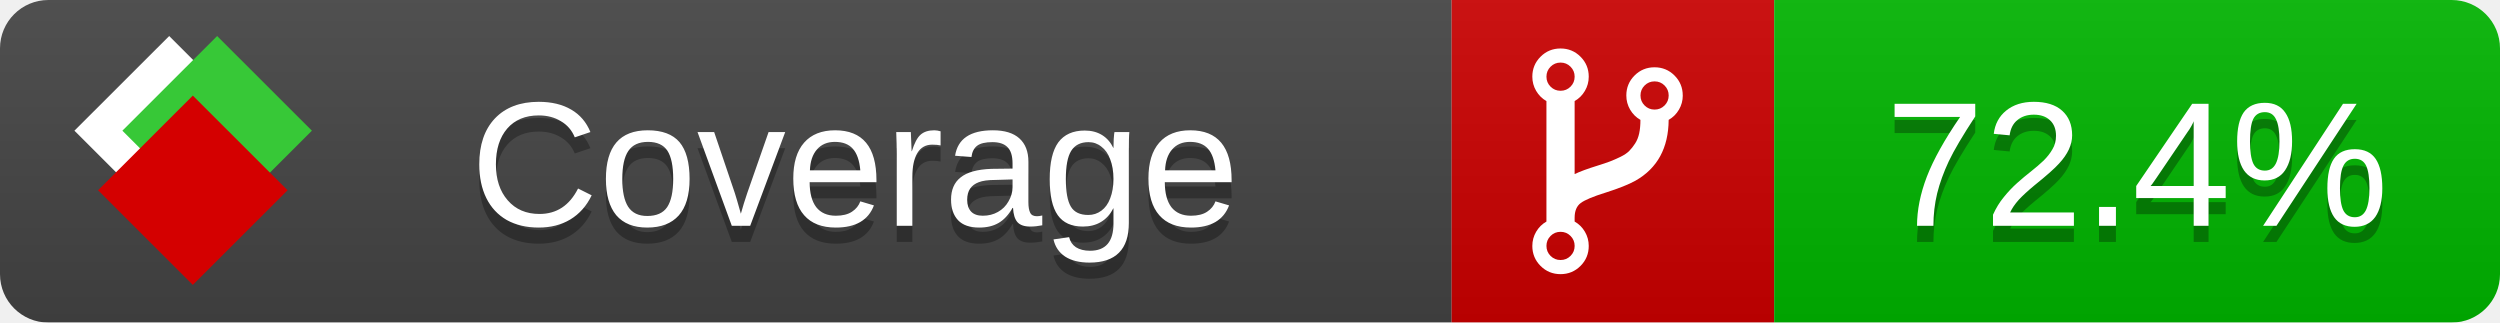
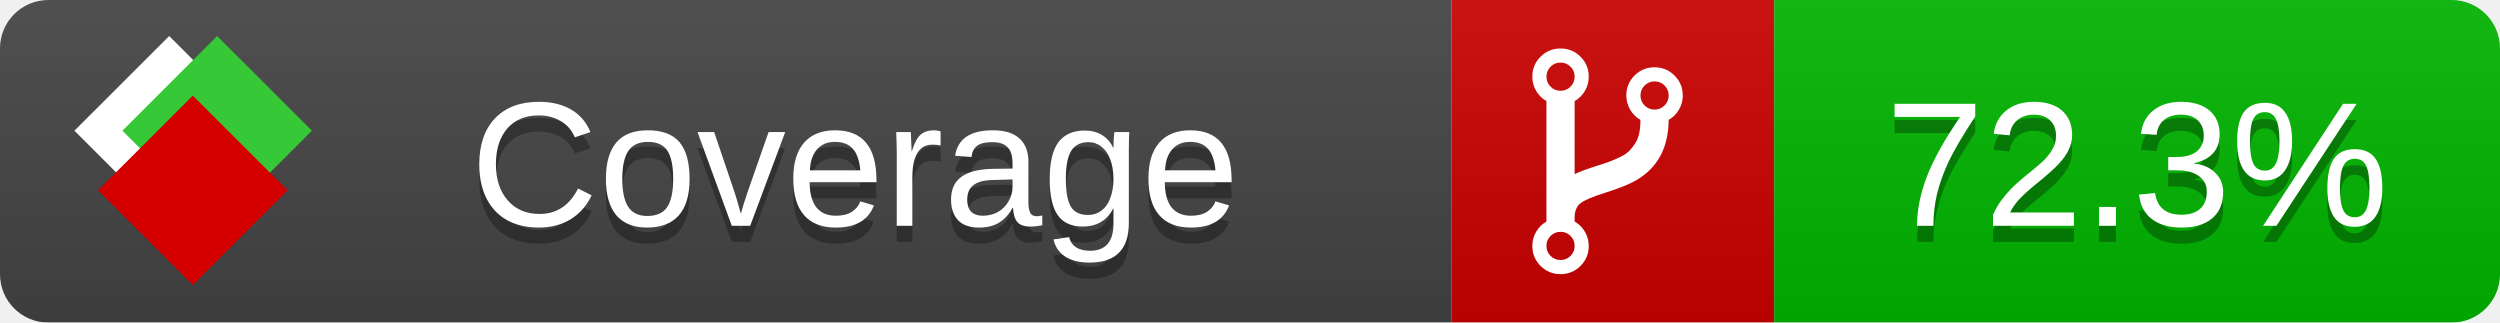
<svg xmlns="http://www.w3.org/2000/svg" xmlns:xlink="http://www.w3.org/1999/xlink" width="155" height="20">
  <style type="text/css">
          
            @keyframes fade1 {
                0% { visibility: visible; opacity: 1; }
               23% { visibility: visible; opacity: 1; }
               25% { visibility: hidden; opacity: 0; }
               48% { visibility: hidden; opacity: 0; }
               50% { visibility: hidden; opacity: 0; }
               73% { visibility: hidden; opacity: 0; }
               75% { visibility: hidden; opacity: 0; }
               98% { visibility: hidden; opacity: 0; }
              100% { visibility: visible; opacity: 1; }
            }
            @keyframes fade2 {
                0% { visibility: hidden; opacity: 0; }
               23% { visibility: hidden; opacity: 0; }
               25% { visibility: visible; opacity: 1; }
               48% { visibility: visible; opacity: 1; }
               50% { visibility: hidden; opacity: 0; }
               73% { visibility: hidden; opacity: 0; }
               75% { visibility: hidden; opacity: 0; }
               98% { visibility: hidden; opacity: 0; }
              100% { visibility: hidden; opacity: 0; }
            }
            @keyframes fade3 {
                0% { visibility: hidden; opacity: 0; }
               23% { visibility: hidden; opacity: 0; }
               25% { visibility: hidden; opacity: 0; }
               48% { visibility: hidden; opacity: 0; }
               50% { visibility: visible; opacity: 1; }
               73% { visibility: visible; opacity: 1; }
               75% { visibility: hidden; opacity: 0; }
               98% { visibility: hidden; opacity: 0; }
              100% { visibility: hidden; opacity: 0; }
            }
            @keyframes fade4 {
                0% { visibility: hidden; opacity: 0; }
               23% { visibility: hidden; opacity: 0; }
               25% { visibility: hidden; opacity: 0; }
               48% { visibility: hidden; opacity: 0; }
               50% { visibility: hidden; opacity: 0; }
               73% { visibility: hidden; opacity: 0; }
               75% { visibility: visible; opacity: 1; }
               98% { visibility: visible; opacity: 1; }
              100% { visibility: hidden; opacity: 0; }
            }
            .linecoverage {
                animation-duration: 15s;
                animation-name: fade1;
                animation-iteration-count: infinite;
            }
            .branchcoverage {
                animation-duration: 15s;
                animation-name: fade2;
                animation-iteration-count: infinite;
            }
            .methodcoverage {
                animation-duration: 15s;
                animation-name: fade3;
                animation-iteration-count: infinite;
            }
            .fullmethodcoverage {
                animation-duration: 15s;
                animation-name: fade4;
                animation-iteration-count: infinite;
            }
          
    </style>
  <defs>
    <linearGradient id="gradient" x2="0" y2="100%">
      <stop offset="0" stop-color="#bbb" stop-opacity=".1" />
      <stop offset="1" stop-opacity=".1" />
    </linearGradient>
    <linearGradient id="c">
      <stop offset="0" stop-color="#d40000" />
      <stop offset="1" stop-color="#ff2a2a" />
    </linearGradient>
    <linearGradient id="a">
      <stop offset="0" stop-color="#e0e0de" />
      <stop offset="1" stop-color="#fff" />
    </linearGradient>
    <linearGradient id="b">
      <stop offset="0" stop-color="#37c837" />
      <stop offset="1" stop-color="#217821" />
    </linearGradient>
    <linearGradient xlink:href="#a" id="e" x1="106.44" x2="69.96" y1="-11.96" y2="-46.84" gradientTransform="matrix(-.8426 -.00045 -.00045 -.8426 -94.27 -75.82)" gradientUnits="userSpaceOnUse" />
    <linearGradient xlink:href="#b" id="f" x1="56.19" x2="77.97" y1="-23.45" y2="10.62" gradientTransform="matrix(.8426 .00045 .00045 .8426 94.27 75.82)" gradientUnits="userSpaceOnUse" />
    <linearGradient xlink:href="#c" id="g" x1="79.98" x2="132.9" y1="10.79" y2="10.79" gradientTransform="matrix(.8426 .00045 .00045 .8426 94.27 75.82)" gradientUnits="userSpaceOnUse" />
    <mask id="mask">
      <rect width="155" height="20" rx="3" fill="#fff" />
    </mask>
    <g id="icon" transform="matrix(.04486 0 0 .04481 -.48 -.63)">
      <rect width="52.92" height="52.92" x="-109.72" y="-27.13" fill="url(#e)" transform="rotate(-135)" />
      <rect width="52.92" height="52.92" x="70.19" y="-39.18" fill="url(#f)" transform="rotate(45)" />
      <rect width="52.92" height="52.92" x="80.05" y="-15.74" fill="url(#g)" transform="rotate(45)" />
    </g>
  </defs>
  <g mask="url(#mask)">
    <rect x="0" y="0" width="90" height="20" fill="#444" />
    <rect x="90" y="0" width="20" height="20" fill="#c00" />
    <rect x="110" y="0" width="45" height="20" fill="#00B600" />
    <rect x="0" y="0" width="155" height="20" fill="url(#gradient)" />
  </g>
  <g>
    <path class="" fill="#fff" d="m 97.628,15.247 q 0,-0.364 -0.255,-0.619 -0.255,-0.255 -0.619,-0.255 -0.364,0 -0.619,0.255 -0.255,0.255 -0.255,0.619 0,0.364 0.255,0.619 0.255,0.255 0.619,0.255 0.364,0 0.619,-0.255 0.255,-0.255 0.255,-0.619 z m 0,-10.493 q 0,-0.364 -0.255,-0.619 -0.255,-0.255 -0.619,-0.255 -0.364,0 -0.619,0.255 -0.255,0.255 -0.255,0.619 0,0.364 0.255,0.619 0.255,0.255 0.619,0.255 0.364,0 0.619,-0.255 0.255,-0.255 0.255,-0.619 z m 5.83,1.166 q 0,-0.364 -0.255,-0.619 -0.255,-0.255 -0.619,-0.255 -0.364,0 -0.619,0.255 -0.255,0.255 -0.255,0.619 0,0.364 0.255,0.619 0.255,0.255 0.619,0.255 0.364,0 0.619,-0.255 0.255,-0.255 0.255,-0.619 z m 0.874,0 q 0,0.474 -0.237,0.879 -0.237,0.405 -0.638,0.633 -0.018,2.614 -2.059,3.771 -0.619,0.346 -1.849,0.738 -1.166,0.364 -1.544,0.647 -0.378,0.282 -0.378,0.911 l 0,0.237 q 0.401,0.228 0.638,0.633 0.237,0.405 0.237,0.879 0,0.729 -0.51,1.239 -0.51,0.51 -1.239,0.51 -0.729,0 -1.239,-0.51 -0.51,-0.51 -0.51,-1.239 0,-0.474 0.237,-0.879 0.237,-0.405 0.638,-0.633 l 0,-7.469 q -0.401,-0.228 -0.638,-0.633 -0.237,-0.405 -0.237,-0.879 0,-0.729 0.51,-1.239 0.51,-0.51 1.239,-0.51 0.729,0 1.239,0.51 0.51,0.51 0.51,1.239 0,0.474 -0.237,0.879 -0.237,0.405 -0.638,0.633 l 0,4.527 q 0.492,-0.237 1.403,-0.519 0.501,-0.155 0.797,-0.269 0.296,-0.114 0.642,-0.282 0.346,-0.169 0.537,-0.36 0.191,-0.191 0.369,-0.465 0.178,-0.273 0.255,-0.633 0.077,-0.36 0.077,-0.833 -0.401,-0.228 -0.638,-0.633 -0.237,-0.405 -0.237,-0.879 0,-0.729 0.51,-1.239 0.51,-0.51 1.239,-0.51 0.729,0 1.239,0.51 0.51,0.51 0.51,1.239 z" />
  </g>
  <g fill="#fff" text-anchor="middle" font-family="Verdana,Arial,Geneva,sans-serif" font-size="11">
    <a xlink:href="https://github.com/danielpalme/ReportGenerator" target="_top">
      <use xlink:href="#icon" transform="translate(3,1) scale(3.5)" />
    </a>
    <text x="53" y="15" fill="#010101" fill-opacity=".3">Coverage</text>
    <text x="53" y="14" fill="#fff">Coverage</text>
-     <text class="" x="132.5" y="15" fill="#010101" fill-opacity=".3">72.4%</text>
-     <text class="" x="132.5" y="14">72.4%</text>
+     <text class="" x="132.5" y="15" fill="#010101" fill-opacity=".3">72.3%</text>
+     <text class="" x="132.5" y="14">72.3%</text>
  </g>
  <g>
    <rect class="" x="90" y="0" width="65" height="20" fill-opacity="0" />
  </g>
</svg>
